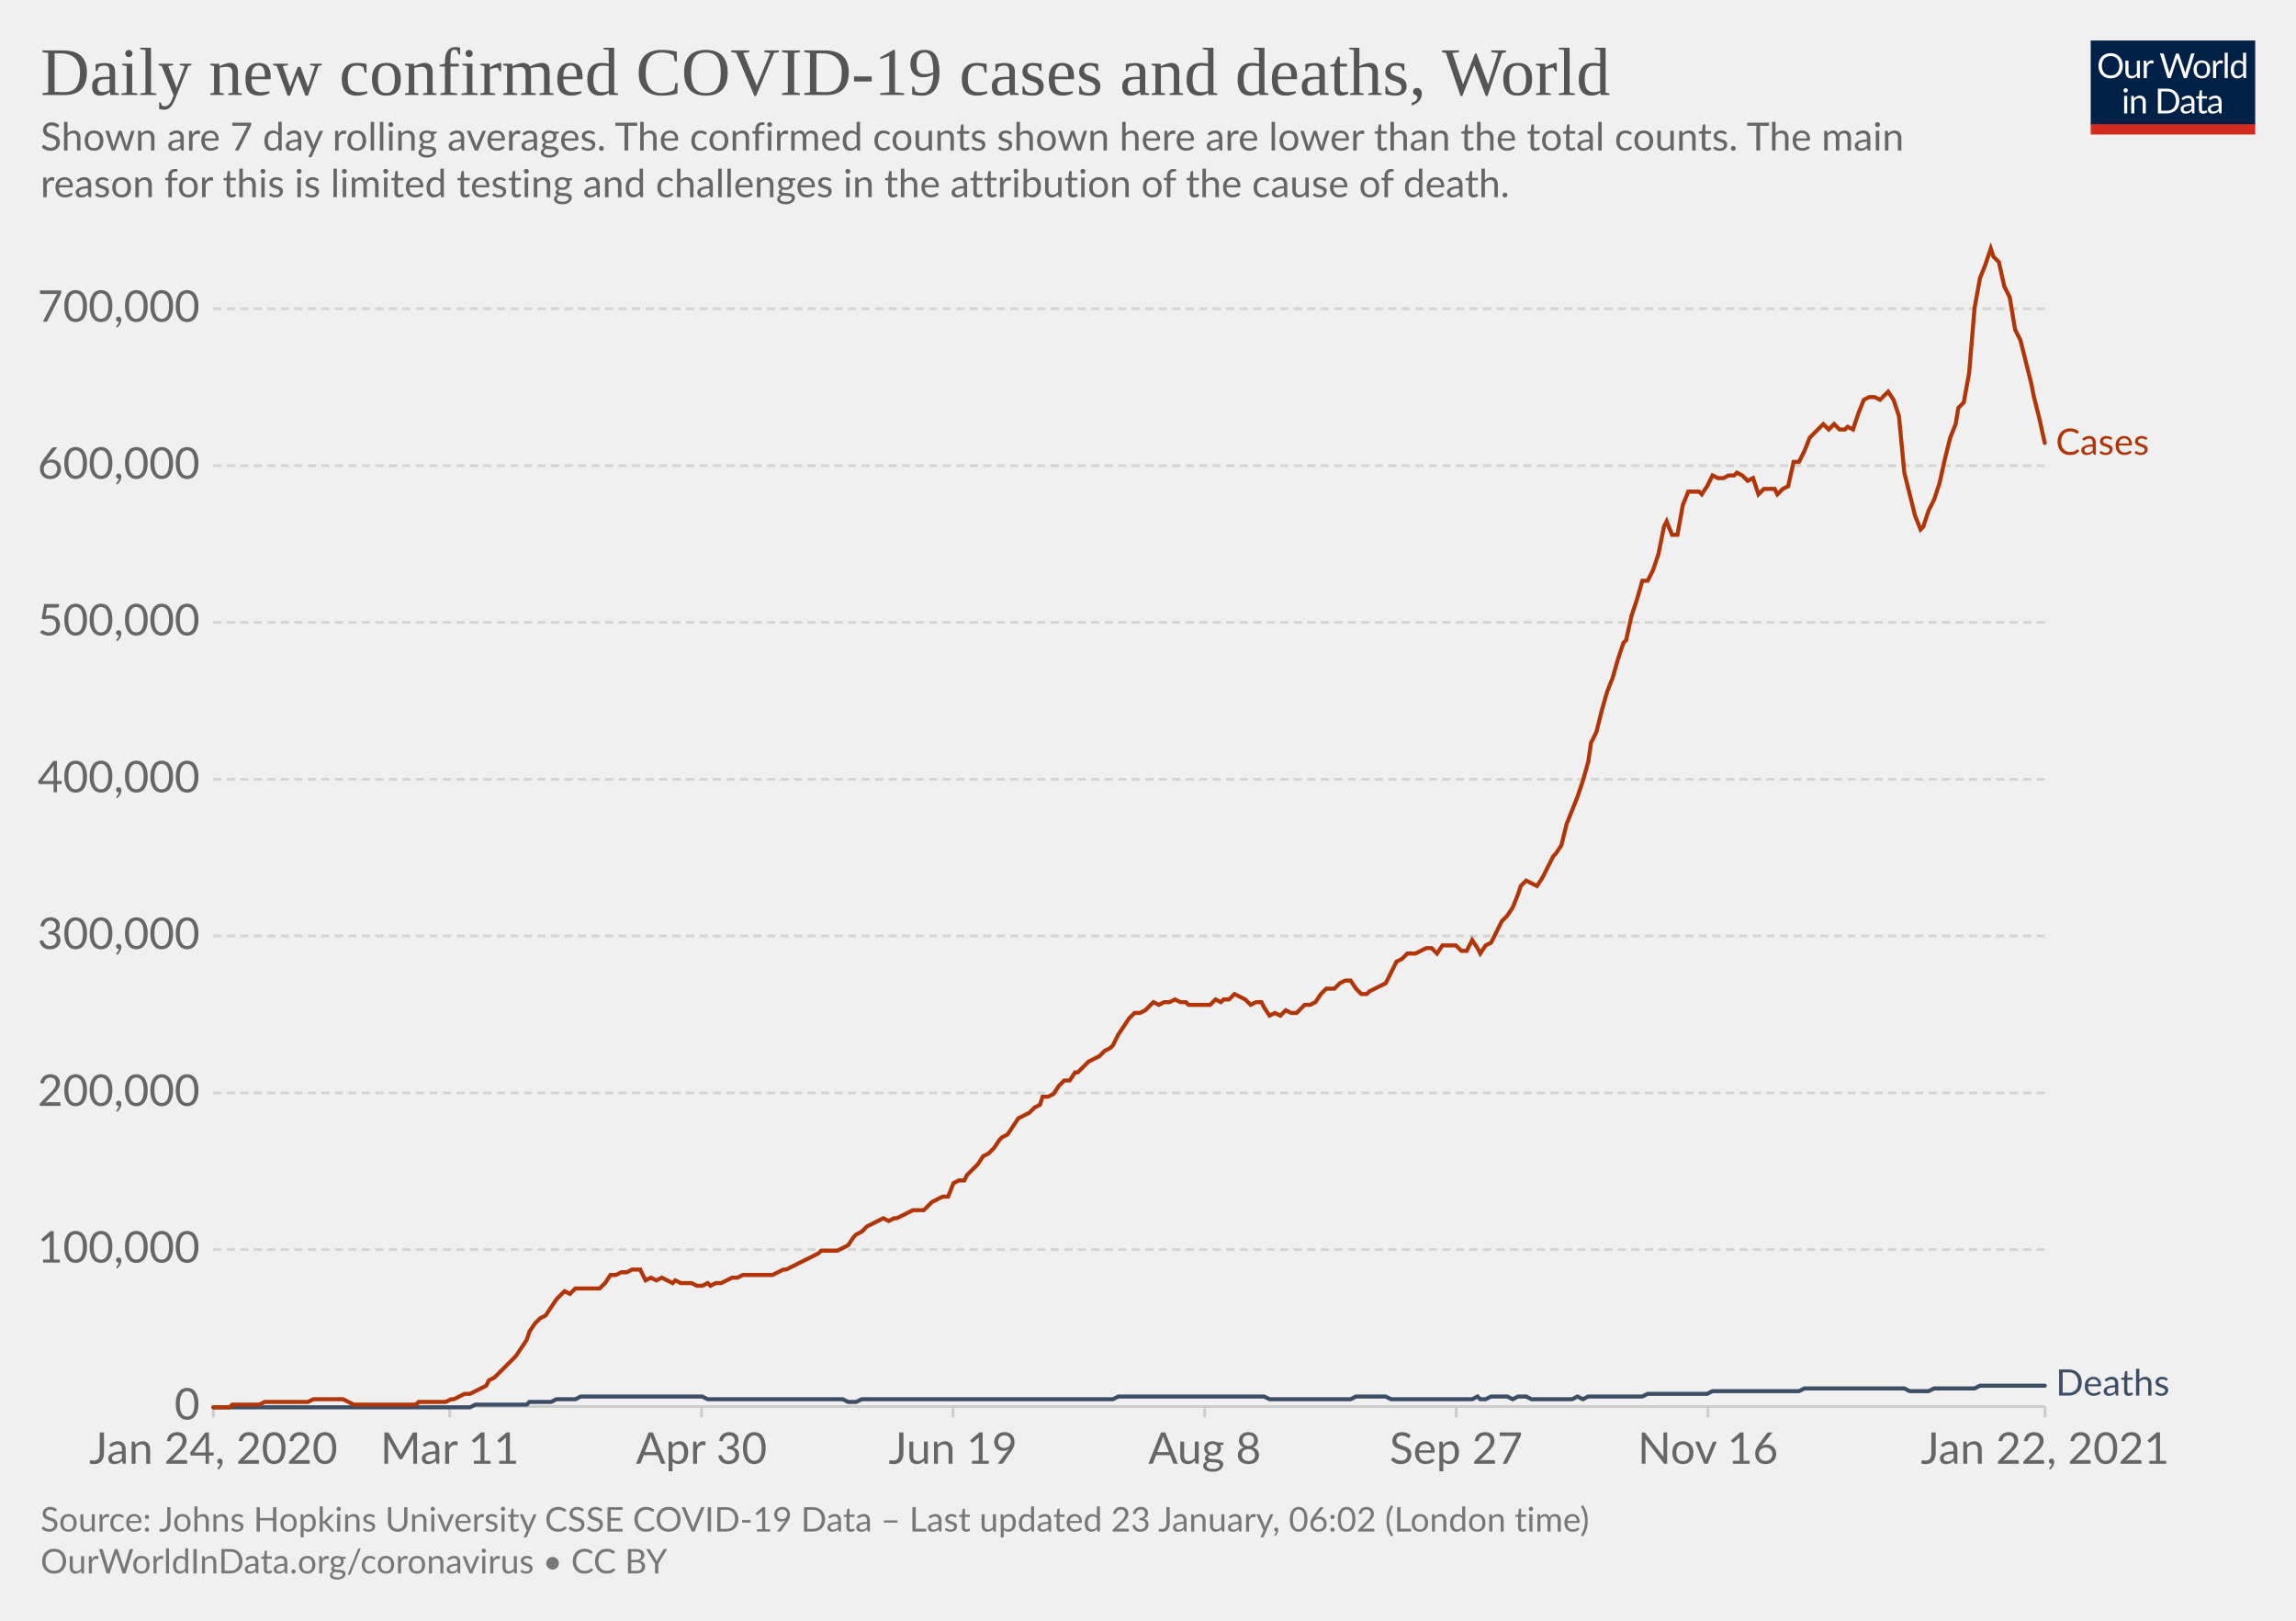
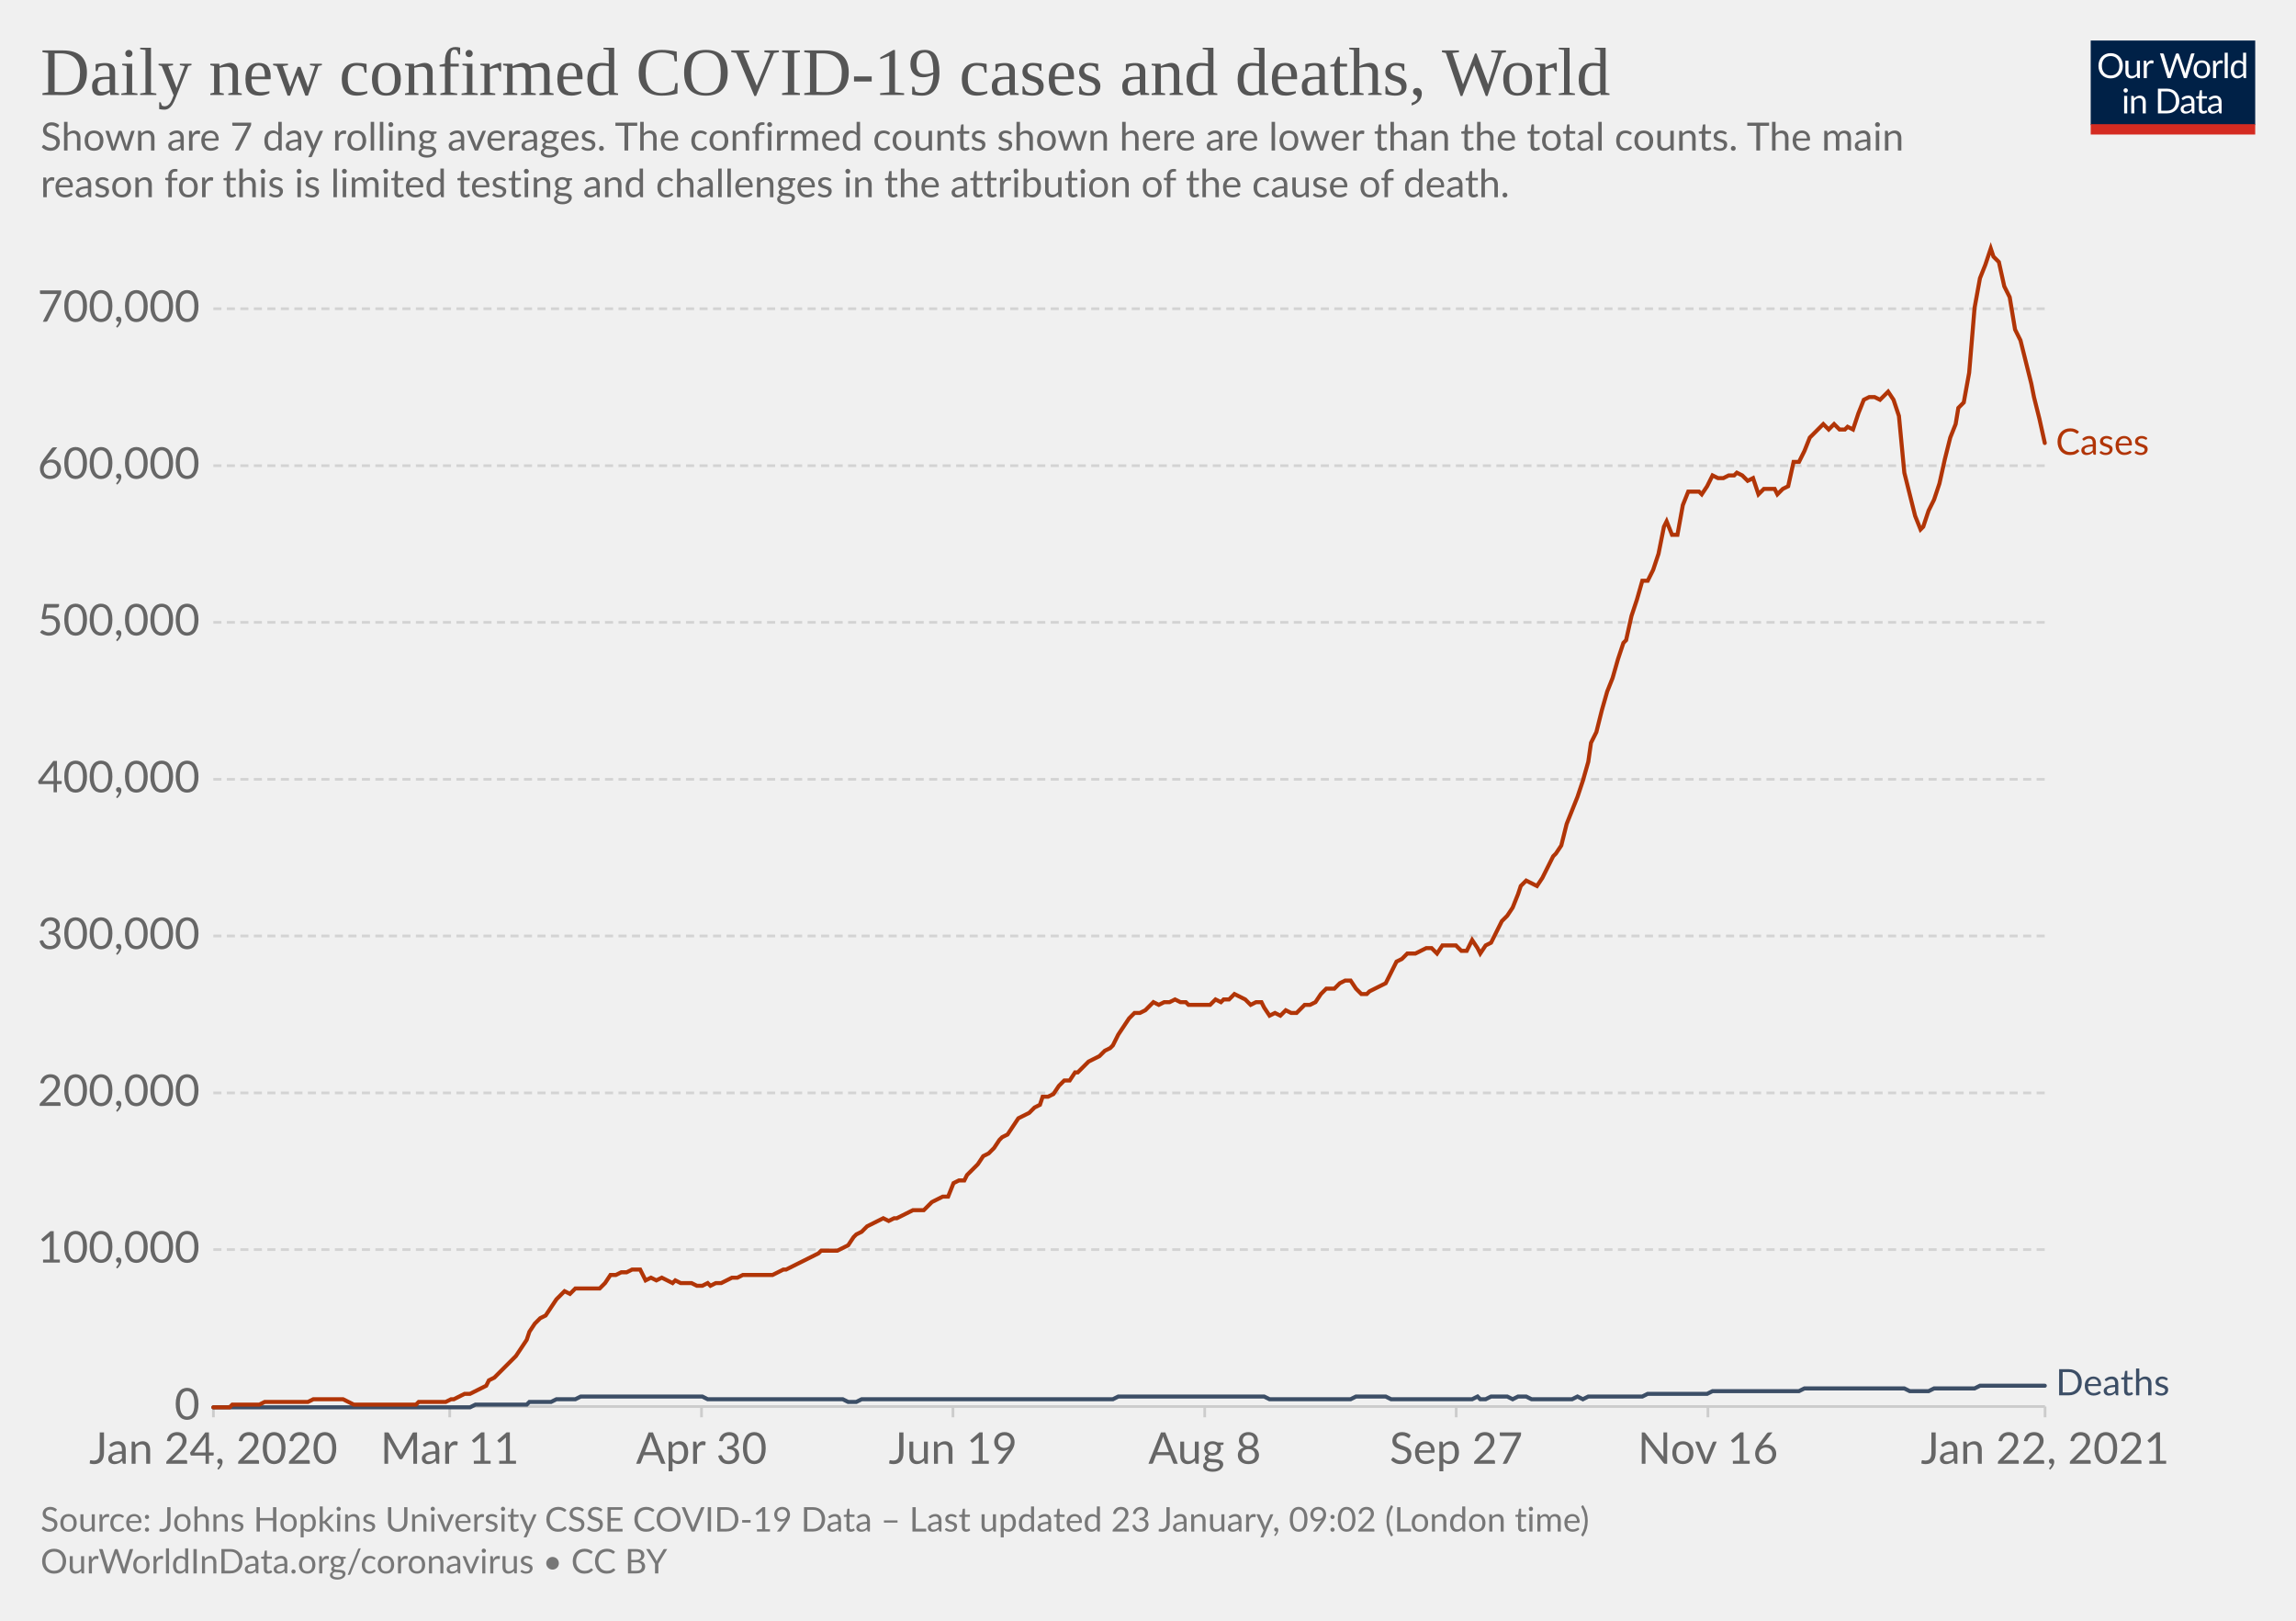
<svg xmlns="http://www.w3.org/2000/svg" version="1.1" style="background-color:#fff;-webkit-font-smoothing:antialiased" width="850" height="600" viewBox="0 0 850 600" font-family="Lato,'Helvetica Neue',Helvetica,Arial,sans-serif" font-size="18" text-rendering="optimizeLegibility">
  <g class="HeaderView">
    <g transform="matrix(.29 0 0 .29 774 15)">
      <svg width="210" height="120" viewBox="0 0 210 120" fill="none">
        <g clip-path="url(#clip0)">
          <path d="M0 0h210v107.89H0V0z" fill="#002147" />
          <path d="M40.98 32.25c0 2.36-.38 4.53-1.12 6.51a14.26 14.26 0 01-8.1 8.4c-1.9.78-4.02 1.17-6.34 1.17a16.6 16.6 0 01-6.33-1.17 14.31 14.31 0 01-8.08-8.4 18.29 18.29 0 01-1.12-6.51c0-2.36.38-4.53 1.12-6.5.75-1.97 1.8-3.67 3.17-5.1a14.32 14.32 0 014.9-3.34c1.92-.8 4.03-1.19 6.34-1.19 2.32 0 4.43.4 6.34 1.19 1.92.8 3.56 1.9 4.93 3.34a14.87 14.87 0 013.17 5.1 18.1 18.1 0 011.12 6.5zm-4.38 0c0-1.94-.26-3.68-.8-5.22a10.91 10.91 0 00-2.24-3.89 9.68 9.68 0 00-3.52-2.46 11.95 11.95 0 00-4.62-.86c-1.68 0-3.21.28-4.6.86a9.88 9.88 0 00-3.54 2.46 10.91 10.91 0 00-2.24 3.9c-.53 1.53-.8 3.27-.8 5.2 0 1.94.27 3.68.8 5.22a11.17 11.17 0 002.24 3.9 10.01 10.01 0 003.55 2.44c1.38.56 2.9.83 4.6.83s3.24-.27 4.61-.83a9.8 9.8 0 003.52-2.44 11.17 11.17 0 002.25-3.9c.53-1.54.8-3.28.8-5.21zm26.22-6.54V48H60.5c-.56 0-.9-.27-1.05-.81l-.31-2.4a12.45 12.45 0 01-3.26 2.6c-1.2.64-2.58.96-4.13.96-1.22 0-2.3-.2-3.24-.6a6.52 6.52 0 01-2.33-1.7 7.37 7.37 0 01-1.43-2.67c-.3-1.04-.46-2.2-.46-3.45V25.7h3.91v14.22c0 1.68.38 2.99 1.15 3.91.77.93 1.96 1.39 3.54 1.39 1.16 0 2.24-.27 3.23-.82a10.42 10.42 0 002.8-2.28V25.7h3.91zm8.61 4.47a9.94 9.94 0 012.6-3.56 5.64 5.64 0 013.76-1.3c.47 0 .92.05 1.34.15.44.1.83.27 1.17.49l-.3 2.92c-.09.37-.3.55-.66.55-.2 0-.5-.04-.9-.13a6.21 6.21 0 00-3.24.18 4.23 4.23 0 00-1.47.92c-.42.4-.81.9-1.17 1.5-.33.58-.64 1.26-.92 2.02V48H67.7V25.71h2.25c.42 0 .72.08.88.25.16.16.27.44.33.83l.26 3.39zm61.16-13.7L122.75 48h-3.82l-7.99-24.05a21.95 21.95 0 01-.42-1.58 38.36 38.36 0 01-.44 1.58L102.05 48h-3.83L88.4 16.47h3.54c.38 0 .7.1.95.29.26.2.43.43.5.73l6.52 21.9.28 1.28.29 1.46.3-1.46.38-1.27 7.41-21.91c.1-.25.26-.48.51-.69.27-.22.58-.33.95-.33h1.23c.38 0 .69.1.92.29a1.77 1.77 0 01.53.73l7.4 21.9a28.4 28.4 0 01.68 2.62 29.52 29.52 0 01.52-2.61l6.54-21.91a1.31 1.31 0 01.48-.7c.27-.21.58-.32.95-.32h3.32zm9.35 8.88c1.63 0 3.1.27 4.4.82a9.43 9.43 0 015.46 5.94c.5 1.4.74 2.98.74 4.73 0 1.76-.25 3.34-.74 4.75a9.43 9.43 0 01-5.46 5.92c-1.3.52-2.77.79-4.4.79-1.64 0-3.12-.27-4.44-.8a9.42 9.42 0 01-3.35-2.3c-.92-1-1.63-2.2-2.13-3.61-.49-1.41-.73-3-.73-4.75s.24-3.33.73-4.73c.5-1.43 1.2-2.64 2.13-3.63a9.4 9.4 0 013.35-2.31c1.32-.55 2.8-.82 4.44-.82zm0 19.89c2.2 0 3.84-.73 4.93-2.2 1.08-1.48 1.63-3.54 1.63-6.18 0-2.66-.55-4.72-1.63-6.2-1.09-1.49-2.73-2.23-4.93-2.23-1.12 0-2.09.2-2.93.57a5.71 5.71 0 00-2.06 1.65 7.5 7.5 0 00-1.24 2.67c-.26 1.04-.4 2.22-.4 3.54 0 2.64.55 4.7 1.64 6.18 1.1 1.47 2.76 2.2 4.99 2.2zm17.97-15.07a9.94 9.94 0 012.6-3.56 5.64 5.64 0 013.76-1.3c.47 0 .91.05 1.34.15.44.1.83.27 1.16.49l-.28 2.92c-.09.37-.31.55-.66.55-.2 0-.5-.04-.9-.13a6.2 6.2 0 00-3.24.18 4.23 4.23 0 00-1.47.92c-.43.4-.82.9-1.17 1.5a13.1 13.1 0 00-.92 2.02V48h-3.94V25.71h2.24c.43 0 .72.08.88.25.17.16.28.44.33.83l.27 3.39zm15.04-14.59V48h-3.92V15.6h3.92zm19.55 15.43a6.22 6.22 0 00-2.38-2.05 6.7 6.7 0 00-2.86-.6c-2.07 0-3.66.75-4.77 2.23-1.12 1.48-1.68 3.6-1.68 6.33 0 1.46.13 2.7.38 3.74a7.29 7.29 0 001.1 2.56 4.35 4.35 0 001.78 1.45c.7.3 1.5.46 2.4.46 1.29 0 2.41-.3 3.36-.88a9.6 9.6 0 002.67-2.49V31.02zm3.91-15.43V48h-2.33c-.56 0-.9-.27-1.06-.81l-.35-2.71a12.13 12.13 0 01-3.25 2.77 8.28 8.28 0 01-4.23 1.06 7.31 7.31 0 01-6.14-2.9c-.73-.96-1.3-2.15-1.69-3.57a18.35 18.35 0 01.07-9.48 11.29 11.29 0 011.89-3.7 8.7 8.7 0 017.06-3.34 7.96 7.96 0 016.12 2.62V15.59h3.91zM46.61 70.71V93H42.7V70.71h3.91zm.84-7c0 .39-.08.75-.24 1.09a2.81 2.81 0 01-1.52 1.47 2.67 2.67 0 01-2.16 0 2.9 2.9 0 01-1.45-1.47 2.67 2.67 0 010-2.16c.15-.35.35-.65.6-.9.25-.27.53-.47.85-.62a2.67 2.67 0 012.16 0c.35.15.65.35.9.62.27.25.47.55.62.9.16.34.24.7.24 1.08zm7.97 10.24c.49-.54 1-1.04 1.54-1.48a9.85 9.85 0 013.66-1.84 8.96 8.96 0 015.43.35c.94.4 1.72.97 2.33 1.71a7.36 7.36 0 011.43 2.67c.32 1.04.49 2.19.49 3.45V93h-3.94V78.81c0-1.69-.4-3-1.17-3.92-.76-.93-1.93-1.4-3.5-1.4a6.6 6.6 0 00-3.25.83c-1 .56-1.92 1.31-2.77 2.27V93h-3.94V70.71h2.35c.56 0 .9.28 1.04.82l.3 2.42zm57.7 3.3c0 2.36-.37 4.5-1.11 6.44a14.3 14.3 0 01-3.17 4.98 14.1 14.1 0 01-4.93 3.2c-1.9.76-4.02 1.13-6.33 1.13H85.8V61.47h11.77c2.31 0 4.42.39 6.33 1.15a13.8 13.8 0 018.1 8.18 17.75 17.75 0 011.12 6.45zm-4.37 0c0-1.94-.26-3.67-.8-5.2a10.94 10.94 0 00-2.23-3.87 9.57 9.57 0 00-3.53-2.42 12.23 12.23 0 00-4.61-.83h-7.5v24.62h7.5c1.7 0 3.24-.28 4.61-.84a9.7 9.7 0 003.53-2.4 10.94 10.94 0 002.24-3.87c.53-1.53.8-3.26.8-5.2zm19.8 5.72c-1.8.06-3.34.2-4.62.44-1.26.22-2.3.51-3.1.88-.8.36-1.37.8-1.74 1.3-.35.5-.53 1.05-.53 1.67 0 .58.1 1.1.3 1.52a3 3 0 00.76 1.05c.34.27.73.46 1.17.6a6.13 6.13 0 001.45.17 7.28 7.28 0 003.5-.81 11.95 11.95 0 002.82-2.2v-4.62zm-12.65-9.11a12.73 12.73 0 013.98-2.66c1.43-.59 3-.88 4.73-.88 1.25 0 2.36.2 3.33.61a6.81 6.81 0 013.94 4.38c.33 1.04.5 2.19.5 3.43V93h-1.74a1.8 1.8 0 01-.88-.18c-.2-.13-.36-.38-.48-.74l-.44-2.12-1.72 1.46a9.48 9.48 0 01-3.74 1.7c-.69.15-1.46.23-2.3.23-.87 0-1.69-.12-2.45-.35a5.34 5.34 0 01-3.34-2.93 6.64 6.64 0 01-.49-2.64c0-.88.25-1.72.73-2.53a6.33 6.33 0 012.35-2.17c1.09-.63 2.5-1.15 4.25-1.54 1.75-.41 3.89-.65 6.42-.7v-1.75c0-1.73-.37-3.03-1.12-3.91-.75-.9-1.84-1.34-3.28-1.34-.97 0-1.78.12-2.44.37-.64.23-1.2.5-1.7.81l-1.23.82c-.33.23-.67.35-1 .35-.27 0-.5-.07-.69-.2a2.1 2.1 0 01-.48-.53l-.7-1.25zm27.67 19.5c-1.76 0-3.12-.5-4.07-1.48-.94-.98-1.41-2.4-1.41-4.25V74h-2.68a.9.9 0 01-.6-.2c-.16-.14-.24-.36-.24-.66v-1.56l3.65-.46.9-6.89a.9.9 0 01.29-.52.88.88 0 01.62-.22H142v7.67h6.44V74H142v13.38c0 .94.22 1.63.68 2.09.45.45 1.04.68 1.76.68a3.21 3.21 0 001.85-.53l.55-.35c.16-.12.3-.18.41-.18.2 0 .4.13.55.38l1.15 1.87a7.45 7.45 0 01-2.44 1.5 8.53 8.53 0 01-2.95.52zm19.68-10.4c-1.8.07-3.34.21-4.62.45-1.26.22-2.3.51-3.1.88-.8.36-1.37.8-1.74 1.3-.35.5-.53 1.05-.53 1.67 0 .58.1 1.1.3 1.52a2.9 2.9 0 00.76 1.05c.34.27.73.46 1.17.6a6.13 6.13 0 001.45.17 7.3 7.3 0 003.5-.81 12.04 12.04 0 002.82-2.2v-4.62zm-12.65-9.1a12.72 12.72 0 013.99-2.66c1.42-.59 3-.88 4.72-.88 1.25 0 2.36.2 3.33.61a6.81 6.81 0 013.94 4.38c.33 1.04.5 2.19.5 3.43V93h-1.74a1.8 1.8 0 01-.88-.18c-.2-.13-.36-.38-.48-.74l-.44-2.12-1.72 1.46a9.48 9.48 0 01-3.74 1.7c-.69.15-1.46.23-2.3.23-.87 0-1.69-.12-2.45-.35a5.33 5.33 0 01-3.34-2.93 6.62 6.62 0 01-.49-2.64c0-.88.25-1.72.73-2.53a6.33 6.33 0 012.35-2.17c1.09-.63 2.5-1.15 4.25-1.54a31.2 31.2 0 016.42-.7v-1.75c0-1.73-.37-3.03-1.12-3.91-.75-.9-1.84-1.34-3.28-1.34-.97 0-1.78.12-2.44.37-.64.23-1.2.5-1.7.81l-1.22.82c-.34.23-.68.35-1.02.35-.26 0-.49-.07-.68-.2a1.88 1.88 0 01-.48-.53l-.7-1.25zM40.98 32.25c0 2.36-.38 4.53-1.12 6.51a14.26 14.26 0 01-8.1 8.4c-1.9.78-4.02 1.17-6.34 1.17a16.6 16.6 0 01-6.33-1.17 14.31 14.31 0 01-8.08-8.4 18.29 18.29 0 01-1.12-6.51c0-2.36.38-4.53 1.12-6.5.75-1.97 1.8-3.67 3.17-5.1a14.32 14.32 0 014.9-3.34c1.92-.8 4.03-1.19 6.34-1.19 2.32 0 4.43.4 6.34 1.19 1.92.8 3.56 1.9 4.93 3.34a14.87 14.87 0 013.17 5.1 18.1 18.1 0 011.12 6.5zm-4.38 0c0-1.94-.26-3.68-.8-5.22a10.91 10.91 0 00-2.24-3.89 9.68 9.68 0 00-3.52-2.46 11.95 11.95 0 00-4.62-.86c-1.68 0-3.21.28-4.6.86a9.88 9.88 0 00-3.54 2.46 10.91 10.91 0 00-2.24 3.9c-.53 1.53-.8 3.27-.8 5.2 0 1.94.27 3.68.8 5.22a11.17 11.17 0 002.24 3.9 10.01 10.01 0 003.55 2.44c1.38.56 2.9.83 4.6.83s3.24-.27 4.61-.83a9.8 9.8 0 003.52-2.44 11.17 11.17 0 002.25-3.9c.53-1.54.8-3.28.8-5.21zm26.22-6.54V48H60.5c-.56 0-.9-.27-1.05-.81l-.31-2.4a12.45 12.45 0 01-3.26 2.6c-1.2.64-2.58.96-4.13.96-1.22 0-2.3-.2-3.24-.6a6.52 6.52 0 01-2.33-1.7 7.37 7.37 0 01-1.43-2.67c-.3-1.04-.46-2.2-.46-3.45V25.7h3.91v14.22c0 1.68.38 2.99 1.15 3.91.77.93 1.96 1.39 3.54 1.39 1.16 0 2.24-.27 3.23-.82a10.42 10.42 0 002.8-2.28V25.7h3.91zm8.61 4.47a9.94 9.94 0 012.6-3.56 5.64 5.64 0 013.76-1.3c.47 0 .92.05 1.34.15.44.1.83.27 1.17.49l-.3 2.92c-.09.37-.3.55-.66.55-.2 0-.5-.04-.9-.13a6.21 6.21 0 00-3.24.18 4.23 4.23 0 00-1.47.92c-.42.4-.81.9-1.17 1.5-.33.58-.64 1.26-.92 2.02V48H67.7V25.71h2.25c.42 0 .72.08.88.25.16.16.27.44.33.83l.26 3.39zm61.16-13.7L122.75 48h-3.82l-7.99-24.05a21.95 21.95 0 01-.42-1.58 38.36 38.36 0 01-.44 1.58L102.05 48h-3.83L88.4 16.47h3.54c.38 0 .7.1.95.29.26.2.43.43.5.73l6.52 21.9.28 1.28.29 1.46.3-1.46.38-1.27 7.41-21.91c.1-.25.26-.48.51-.69.27-.22.58-.33.95-.33h1.23c.38 0 .69.1.92.29a1.77 1.77 0 01.53.73l7.4 21.9a28.4 28.4 0 01.68 2.62 29.52 29.52 0 01.52-2.61l6.54-21.91a1.31 1.31 0 01.48-.7c.27-.21.58-.32.95-.32h3.32zm9.35 8.88c1.63 0 3.1.27 4.4.82a9.43 9.43 0 015.46 5.94c.5 1.4.74 2.98.74 4.73 0 1.76-.25 3.34-.74 4.75a9.43 9.43 0 01-5.46 5.92c-1.3.52-2.77.79-4.4.79-1.64 0-3.12-.27-4.44-.8a9.42 9.42 0 01-3.35-2.3c-.92-1-1.63-2.2-2.13-3.61-.49-1.41-.73-3-.73-4.75s.24-3.33.73-4.73c.5-1.43 1.2-2.64 2.13-3.63a9.4 9.4 0 013.35-2.31c1.32-.55 2.8-.82 4.44-.82zm0 19.89c2.2 0 3.84-.73 4.93-2.2 1.08-1.48 1.63-3.54 1.63-6.18 0-2.66-.55-4.72-1.63-6.2-1.09-1.49-2.73-2.23-4.93-2.23-1.12 0-2.09.2-2.93.57a5.71 5.71 0 00-2.06 1.65 7.5 7.5 0 00-1.24 2.67c-.26 1.04-.4 2.22-.4 3.54 0 2.64.55 4.7 1.64 6.18 1.1 1.47 2.76 2.2 4.99 2.2zm17.97-15.07a9.94 9.94 0 012.6-3.56 5.64 5.64 0 013.76-1.3c.47 0 .91.05 1.34.15.44.1.83.27 1.16.49l-.28 2.92c-.09.37-.31.55-.66.55-.2 0-.5-.04-.9-.13a6.2 6.2 0 00-3.24.18 4.23 4.23 0 00-1.47.92c-.43.4-.82.9-1.17 1.5a13.1 13.1 0 00-.92 2.02V48h-3.94V25.71h2.24c.43 0 .72.08.88.25.17.16.28.44.33.83l.27 3.39zm15.04-14.59V48h-3.92V15.6h3.92zm19.55 15.43a6.22 6.22 0 00-2.38-2.05 6.7 6.7 0 00-2.86-.6c-2.07 0-3.66.75-4.77 2.23-1.12 1.48-1.68 3.6-1.68 6.33 0 1.46.13 2.7.38 3.74a7.29 7.29 0 001.1 2.56 4.35 4.35 0 001.78 1.45c.7.3 1.5.46 2.4.46 1.29 0 2.41-.3 3.36-.88a9.6 9.6 0 002.67-2.49V31.02zm3.91-15.43V48h-2.33c-.56 0-.9-.27-1.06-.81l-.35-2.71a12.13 12.13 0 01-3.25 2.77 8.28 8.28 0 01-4.23 1.06 7.31 7.31 0 01-6.14-2.9c-.73-.96-1.3-2.15-1.69-3.57a18.35 18.35 0 01.07-9.48 11.29 11.29 0 011.89-3.7 8.7 8.7 0 017.06-3.34 7.96 7.96 0 016.12 2.62V15.59h3.91zM46.61 70.71V93H42.7V70.71h3.91zm.84-7c0 .39-.08.75-.24 1.09a2.81 2.81 0 01-1.52 1.47 2.67 2.67 0 01-2.16 0 2.9 2.9 0 01-1.45-1.47 2.67 2.67 0 010-2.16c.15-.35.35-.65.6-.9.25-.27.53-.47.85-.62a2.67 2.67 0 012.16 0c.35.15.65.35.9.62.27.25.47.55.62.9.16.34.24.7.24 1.08zm7.97 10.24c.49-.54 1-1.04 1.54-1.48a9.85 9.85 0 013.66-1.84 8.96 8.96 0 015.43.35c.94.4 1.72.97 2.33 1.71a7.36 7.36 0 011.43 2.67c.32 1.04.49 2.19.49 3.45V93h-3.94V78.81c0-1.69-.4-3-1.17-3.92-.76-.93-1.93-1.4-3.5-1.4a6.6 6.6 0 00-3.25.83c-1 .56-1.92 1.31-2.77 2.27V93h-3.94V70.71h2.35c.56 0 .9.28 1.04.82l.3 2.42zm57.7 3.3c0 2.36-.37 4.5-1.11 6.44a14.3 14.3 0 01-3.17 4.98 14.1 14.1 0 01-4.93 3.2c-1.9.76-4.02 1.13-6.33 1.13H85.8V61.47h11.77c2.31 0 4.42.39 6.33 1.15a13.8 13.8 0 018.1 8.18 17.75 17.75 0 011.12 6.45zm-4.37 0c0-1.94-.26-3.67-.8-5.2a10.94 10.94 0 00-2.23-3.87 9.57 9.57 0 00-3.53-2.42 12.23 12.23 0 00-4.61-.83h-7.5v24.62h7.5c1.7 0 3.24-.28 4.61-.84a9.7 9.7 0 003.53-2.4 10.94 10.94 0 002.24-3.87c.53-1.53.8-3.26.8-5.2zm19.8 5.72c-1.8.06-3.34.2-4.62.44-1.26.22-2.3.51-3.1.88-.8.36-1.37.8-1.74 1.3-.35.5-.53 1.05-.53 1.67 0 .58.1 1.1.3 1.52a3 3 0 00.76 1.05c.34.27.73.46 1.17.6a6.13 6.13 0 001.45.17 7.28 7.28 0 003.5-.81 11.95 11.95 0 002.82-2.2v-4.62zm-12.65-9.11a12.73 12.73 0 013.98-2.66c1.43-.59 3-.88 4.73-.88 1.25 0 2.36.2 3.33.61a6.81 6.81 0 013.94 4.38c.33 1.04.5 2.19.5 3.43V93h-1.74a1.8 1.8 0 01-.88-.18c-.2-.13-.36-.38-.48-.74l-.44-2.12-1.72 1.46a9.48 9.48 0 01-3.74 1.7c-.69.15-1.46.23-2.3.23-.87 0-1.69-.12-2.45-.35a5.34 5.34 0 01-3.34-2.93 6.64 6.64 0 01-.49-2.64c0-.88.25-1.72.73-2.53a6.33 6.33 0 012.35-2.17c1.09-.63 2.5-1.15 4.25-1.54 1.75-.41 3.89-.65 6.42-.7v-1.75c0-1.73-.37-3.03-1.12-3.91-.75-.9-1.84-1.34-3.28-1.34-.97 0-1.78.12-2.44.37-.64.23-1.2.5-1.7.81l-1.23.82c-.33.23-.67.35-1 .35-.27 0-.5-.07-.69-.2a2.1 2.1 0 01-.48-.53l-.7-1.25zm27.67 19.5c-1.76 0-3.12-.5-4.07-1.48-.94-.98-1.41-2.4-1.41-4.25V74h-2.68a.9.9 0 01-.6-.2c-.16-.14-.24-.36-.24-.66v-1.56l3.65-.46.9-6.89a.9.9 0 01.29-.52.88.88 0 01.62-.22H142v7.67h6.44V74H142v13.38c0 .94.22 1.63.68 2.09.45.45 1.04.68 1.76.68a3.21 3.21 0 001.85-.53l.55-.35c.16-.12.3-.18.41-.18.2 0 .4.13.55.38l1.15 1.87a7.45 7.45 0 01-2.44 1.5 8.53 8.53 0 01-2.95.52zm19.68-10.4c-1.8.07-3.34.21-4.62.45-1.26.22-2.3.51-3.1.88-.8.36-1.37.8-1.74 1.3-.35.5-.53 1.05-.53 1.67 0 .58.1 1.1.3 1.52a2.9 2.9 0 00.76 1.05c.34.27.73.46 1.17.6a6.13 6.13 0 001.45.17 7.3 7.3 0 003.5-.81 12.04 12.04 0 002.82-2.2v-4.62zm-12.65-9.1a12.72 12.72 0 013.99-2.66c1.42-.59 3-.88 4.72-.88 1.25 0 2.36.2 3.33.61a6.81 6.81 0 013.94 4.38c.33 1.04.5 2.19.5 3.43V93h-1.74a1.8 1.8 0 01-.88-.18c-.2-.13-.36-.38-.48-.74l-.44-2.12-1.72 1.46a9.48 9.48 0 01-3.74 1.7c-.69.15-1.46.23-2.3.23-.87 0-1.69-.12-2.45-.35a5.33 5.33 0 01-3.34-2.93 6.62 6.62 0 01-.49-2.64c0-.88.25-1.72.73-2.53a6.33 6.33 0 012.35-2.17c1.09-.63 2.5-1.15 4.25-1.54a31.2 31.2 0 016.42-.7v-1.75c0-1.73-.37-3.03-1.12-3.91-.75-.9-1.84-1.34-3.28-1.34-.97 0-1.78.12-2.44.37-.64.23-1.2.5-1.7.81l-1.22.82c-.34.23-.68.35-1.02.35-.26 0-.49-.07-.68-.2a1.88 1.88 0 01-.48-.53l-.7-1.25zM40.98 32.25c0 2.36-.38 4.53-1.12 6.51a14.26 14.26 0 01-8.1 8.4c-1.9.78-4.02 1.17-6.34 1.17a16.6 16.6 0 01-6.33-1.17 14.31 14.31 0 01-8.08-8.4 18.29 18.29 0 01-1.12-6.51c0-2.36.38-4.53 1.12-6.5.75-1.97 1.8-3.67 3.17-5.1a14.32 14.32 0 014.9-3.34c1.92-.8 4.03-1.19 6.34-1.19 2.32 0 4.43.4 6.34 1.19 1.92.8 3.56 1.9 4.93 3.34a14.87 14.87 0 013.17 5.1 18.1 18.1 0 011.12 6.5zm-4.38 0c0-1.94-.26-3.68-.8-5.22a10.91 10.91 0 00-2.24-3.89 9.68 9.68 0 00-3.52-2.46 11.95 11.95 0 00-4.62-.86c-1.68 0-3.21.28-4.6.86a9.88 9.88 0 00-3.54 2.46 10.91 10.91 0 00-2.24 3.9c-.53 1.53-.8 3.27-.8 5.2 0 1.94.27 3.68.8 5.22a11.17 11.17 0 002.24 3.9 10.01 10.01 0 003.55 2.44c1.38.56 2.9.83 4.6.83s3.24-.27 4.61-.83a9.8 9.8 0 003.52-2.44 11.17 11.17 0 002.25-3.9c.53-1.54.8-3.28.8-5.21zm26.22-6.54V48H60.5c-.56 0-.9-.27-1.05-.81l-.31-2.4a12.45 12.45 0 01-3.26 2.6c-1.2.64-2.58.96-4.13.96-1.22 0-2.3-.2-3.24-.6a6.52 6.52 0 01-2.33-1.7 7.37 7.37 0 01-1.43-2.67c-.3-1.04-.46-2.2-.46-3.45V25.7h3.91v14.22c0 1.68.38 2.99 1.15 3.91.77.93 1.96 1.39 3.54 1.39 1.16 0 2.24-.27 3.23-.82a10.42 10.42 0 002.8-2.28V25.7h3.91zm8.61 4.47a9.94 9.94 0 012.6-3.56 5.64 5.64 0 013.76-1.3c.47 0 .92.05 1.34.15.44.1.83.27 1.17.49l-.3 2.92c-.09.37-.3.55-.66.55-.2 0-.5-.04-.9-.13a6.21 6.21 0 00-3.24.18 4.23 4.23 0 00-1.47.92c-.42.4-.81.9-1.17 1.5-.33.58-.64 1.26-.92 2.02V48H67.7V25.71h2.25c.42 0 .72.08.88.25.16.16.27.44.33.83l.26 3.39zm61.16-13.7L122.75 48h-3.82l-7.99-24.05a21.95 21.95 0 01-.42-1.58 38.36 38.36 0 01-.44 1.58L102.05 48h-3.83L88.4 16.47h3.54c.38 0 .7.1.95.29.26.2.43.43.5.73l6.52 21.9.28 1.28.29 1.46.3-1.46.38-1.27 7.41-21.91c.1-.25.26-.48.51-.69.27-.22.58-.33.95-.33h1.23c.38 0 .69.1.92.29a1.77 1.77 0 01.53.73l7.4 21.9a28.4 28.4 0 01.68 2.62 29.52 29.52 0 01.52-2.61l6.54-21.91a1.31 1.31 0 01.48-.7c.27-.21.58-.32.95-.32h3.32zm9.35 8.88c1.63 0 3.1.27 4.4.82a9.43 9.43 0 015.46 5.94c.5 1.4.74 2.98.74 4.73 0 1.76-.25 3.34-.74 4.75a9.43 9.43 0 01-5.46 5.92c-1.3.52-2.77.79-4.4.79-1.64 0-3.12-.27-4.44-.8a9.42 9.42 0 01-3.35-2.3c-.92-1-1.63-2.2-2.13-3.61-.49-1.41-.73-3-.73-4.75s.24-3.33.73-4.73c.5-1.43 1.2-2.64 2.13-3.63a9.4 9.4 0 013.35-2.31c1.32-.55 2.8-.82 4.44-.82zm0 19.89c2.2 0 3.84-.73 4.93-2.2 1.08-1.48 1.63-3.54 1.63-6.18 0-2.66-.55-4.72-1.63-6.2-1.09-1.49-2.73-2.23-4.93-2.23-1.12 0-2.09.2-2.93.57a5.71 5.71 0 00-2.06 1.65 7.5 7.5 0 00-1.24 2.67c-.26 1.04-.4 2.22-.4 3.54 0 2.64.55 4.7 1.64 6.18 1.1 1.47 2.76 2.2 4.99 2.2zm17.97-15.07a9.94 9.94 0 012.6-3.56 5.64 5.64 0 013.76-1.3c.47 0 .91.05 1.34.15.44.1.83.27 1.16.49l-.28 2.92c-.09.37-.31.55-.66.55-.2 0-.5-.04-.9-.13a6.2 6.2 0 00-3.24.18 4.23 4.23 0 00-1.47.92c-.43.4-.82.9-1.17 1.5a13.1 13.1 0 00-.92 2.02V48h-3.94V25.71h2.24c.43 0 .72.08.88.25.17.16.28.44.33.83l.27 3.39zm15.04-14.59V48h-3.92V15.6h3.92zm19.55 15.43a6.22 6.22 0 00-2.38-2.05 6.7 6.7 0 00-2.86-.6c-2.07 0-3.66.75-4.77 2.23-1.12 1.48-1.68 3.6-1.68 6.33 0 1.46.13 2.7.38 3.74a7.29 7.29 0 001.1 2.56 4.35 4.35 0 001.78 1.45c.7.3 1.5.46 2.4.46 1.29 0 2.41-.3 3.36-.88a9.6 9.6 0 002.67-2.49V31.02zm3.91-15.43V48h-2.33c-.56 0-.9-.27-1.06-.81l-.35-2.71a12.13 12.13 0 01-3.25 2.77 8.28 8.28 0 01-4.23 1.06 7.31 7.31 0 01-6.14-2.9c-.73-.96-1.3-2.15-1.69-3.57a18.35 18.35 0 01.07-9.48 11.29 11.29 0 011.89-3.7 8.7 8.7 0 017.06-3.34 7.96 7.96 0 016.12 2.62V15.59h3.91zM46.61 70.71V93H42.7V70.71h3.91zm.84-7c0 .39-.08.75-.24 1.09a2.81 2.81 0 01-1.52 1.47 2.67 2.67 0 01-2.16 0 2.9 2.9 0 01-1.45-1.47 2.67 2.67 0 010-2.16c.15-.35.35-.65.6-.9.25-.27.53-.47.85-.62a2.67 2.67 0 012.16 0c.35.15.65.35.9.62.27.25.47.55.62.9.16.34.24.7.24 1.08zm7.97 10.24c.49-.54 1-1.04 1.54-1.48a9.85 9.85 0 013.66-1.84 8.96 8.96 0 015.43.35c.94.4 1.72.97 2.33 1.71a7.36 7.36 0 011.43 2.67c.32 1.04.49 2.19.49 3.45V93h-3.94V78.81c0-1.69-.4-3-1.17-3.92-.76-.93-1.93-1.4-3.5-1.4a6.6 6.6 0 00-3.25.83c-1 .56-1.92 1.31-2.77 2.27V93h-3.94V70.71h2.35c.56 0 .9.28 1.04.82l.3 2.42zm57.7 3.3c0 2.36-.37 4.5-1.11 6.44a14.3 14.3 0 01-3.17 4.98 14.1 14.1 0 01-4.93 3.2c-1.9.76-4.02 1.13-6.33 1.13H85.8V61.47h11.77c2.31 0 4.42.39 6.33 1.15a13.8 13.8 0 018.1 8.18 17.75 17.75 0 011.12 6.45zm-4.37 0c0-1.94-.26-3.67-.8-5.2a10.94 10.94 0 00-2.23-3.87 9.57 9.57 0 00-3.53-2.42 12.23 12.23 0 00-4.61-.83h-7.5v24.62h7.5c1.7 0 3.24-.28 4.61-.84a9.7 9.7 0 003.53-2.4 10.94 10.94 0 002.24-3.87c.53-1.53.8-3.26.8-5.2zm19.8 5.72c-1.8.06-3.34.2-4.62.44-1.26.22-2.3.51-3.1.88-.8.36-1.37.8-1.74 1.3-.35.5-.53 1.05-.53 1.67 0 .58.1 1.1.3 1.52a3 3 0 00.76 1.05c.34.27.73.46 1.17.6a6.13 6.13 0 001.45.17 7.28 7.28 0 003.5-.81 11.95 11.95 0 002.82-2.2v-4.62zm-12.65-9.11a12.73 12.73 0 013.98-2.66c1.43-.59 3-.88 4.73-.88 1.25 0 2.36.2 3.33.61a6.81 6.81 0 013.94 4.38c.33 1.04.5 2.19.5 3.43V93h-1.74a1.8 1.8 0 01-.88-.18c-.2-.13-.36-.38-.48-.74l-.44-2.12-1.72 1.46a9.48 9.48 0 01-3.74 1.7c-.69.15-1.46.23-2.3.23-.87 0-1.69-.12-2.45-.35a5.34 5.34 0 01-3.34-2.93 6.64 6.64 0 01-.49-2.64c0-.88.25-1.72.73-2.53a6.33 6.33 0 012.35-2.17c1.09-.63 2.5-1.15 4.25-1.54 1.75-.41 3.89-.65 6.42-.7v-1.75c0-1.73-.37-3.03-1.12-3.91-.75-.9-1.84-1.34-3.28-1.34-.97 0-1.78.12-2.44.37-.64.23-1.2.5-1.7.81l-1.23.82c-.33.23-.67.35-1 .35-.27 0-.5-.07-.69-.2a2.1 2.1 0 01-.48-.53l-.7-1.25zm27.67 19.5c-1.76 0-3.12-.5-4.07-1.48-.94-.98-1.41-2.4-1.41-4.25V74h-2.68a.9.9 0 01-.6-.2c-.16-.14-.24-.36-.24-.66v-1.56l3.65-.46.9-6.89a.9.9 0 01.29-.52.88.88 0 01.62-.22H142v7.67h6.44V74H142v13.38c0 .94.22 1.63.68 2.09.45.45 1.04.68 1.76.68a3.21 3.21 0 001.85-.53l.55-.35c.16-.12.3-.18.41-.18.2 0 .4.13.55.38l1.15 1.87a7.45 7.45 0 01-2.44 1.5 8.53 8.53 0 01-2.95.52zm19.68-10.4c-1.8.07-3.34.21-4.62.45-1.26.22-2.3.51-3.1.88-.8.36-1.37.8-1.74 1.3-.35.5-.53 1.05-.53 1.67 0 .58.1 1.1.3 1.52a2.9 2.9 0 00.76 1.05c.34.27.73.46 1.17.6a6.13 6.13 0 001.45.17 7.3 7.3 0 003.5-.81 12.04 12.04 0 002.82-2.2v-4.62zm-12.65-9.1a12.72 12.72 0 013.99-2.66c1.42-.59 3-.88 4.72-.88 1.25 0 2.36.2 3.33.61a6.81 6.81 0 013.94 4.38c.33 1.04.5 2.19.5 3.43V93h-1.74a1.8 1.8 0 01-.88-.18c-.2-.13-.36-.38-.48-.74l-.44-2.12-1.72 1.46a9.48 9.48 0 01-3.74 1.7c-.69.15-1.46.23-2.3.23-.87 0-1.69-.12-2.45-.35a5.33 5.33 0 01-3.34-2.93 6.62 6.62 0 01-.49-2.64c0-.88.25-1.72.73-2.53a6.33 6.33 0 012.35-2.17c1.09-.63 2.5-1.15 4.25-1.54a31.2 31.2 0 016.42-.7v-1.75c0-1.73-.37-3.03-1.12-3.91-.75-.9-1.84-1.34-3.28-1.34-.97 0-1.78.12-2.44.37-.64.23-1.2.5-1.7.81l-1.22.82c-.34.23-.68.35-1.02.35-.26 0-.49-.07-.68-.2a1.88 1.88 0 01-.48-.53l-.7-1.25z" fill="#fff" />
          <path fill="#D42B21" d="M0 106.79h210V120H0z" />
        </g>
        <defs>
          <clipPath id="clip0">
            <path fill="#fff" d="M0 0h210v120H0z" />
          </clipPath>
        </defs>
      </svg>
    </g>
    <a href="https://ourworldindata.org/grapher/daily-covid-cases-deaths-7-day-ra?time=2020-01-02..latest" target="_blank" rel="noopener" font-family="&quot;Playfair Display&quot;,Georgia,&quot;Times New Roman&quot;,serif">
      <text font-size="25.2" x="15" y="35.2" fill="#555">
        <tspan x="15" y="35.16">Daily new confirmed COVID-19 cases and deaths, World</tspan>
      </text>
    </a>
    <text font-size="14.4" x="15" y="55.7" fill="#666">
      <tspan x="15" y="55.72">Shown are 7 day rolling averages. The confirmed counts shown here are lower than the total counts. The main</tspan>
      <tspan x="15" y="73">reason for this is limited testing and challenges in the attribution of the cause of death.</tspan>
    </text>
  </g>
  <g class="LineChart">
    <defs>
      <clipPath id="a">
        <path d="M68.97 0h830v899.4h-830z" />
      </clipPath>
    </defs>
    <g class="DualAxisView">
      <g class="HorizontalAxis">
        <path stroke="#ccc" d="M79 520.7v4M166.5 520.7v4M259.7 520.7v4M352.8 520.7v4M446 520.7v4M539.1 520.7v4M632.3 520.7v4M757.1 520.7v4" />
        <text x="79" y="541.9" fill="#666" text-anchor="middle" font-size="16.2">Jan 24, 2020</text>
        <text x="166.5" y="541.9" fill="#666" text-anchor="middle" font-size="16.2">Mar 11</text>
        <text x="259.7" y="541.9" fill="#666" text-anchor="middle" font-size="16.2">Apr 30</text>
        <text x="352.8" y="541.9" fill="#666" text-anchor="middle" font-size="16.2">Jun 19</text>
        <text x="446" y="541.9" fill="#666" text-anchor="middle" font-size="16.2">Aug 8</text>
        <text x="539.1" y="541.9" fill="#666" text-anchor="middle" font-size="16.2">Sep 27</text>
        <text x="632.3" y="541.9" fill="#666" text-anchor="middle" font-size="16.2">Nov 16</text>
        <text x="757.1" y="541.9" fill="#666" text-anchor="middle" font-size="16.2">Jan 22, 2021</text>
      </g>
      <g class="VerticalAxis" fill="#666" dominant-baseline="middle" text-anchor="end" font-size="16.2">
        <text x="73.97" y="520.7">0</text>
        <text x="73.97" y="462.6">100,000</text>
        <text x="73.97" y="404.6">200,000</text>
        <text x="73.97" y="346.5">300,000</text>
        <text x="73.97" y="288.5">400,000</text>
        <text x="73.97" y="230.4">500,000</text>
        <text x="73.97" y="172.4">600,000</text>
        <text x="73.97" y="114.3">700,000</text>
      </g>
      <g class="AxisGridLines horizontalLines">
        <path stroke="#ccc" d="M78.97 520.7h678.1" />
        <path stroke="#d3d3d3" stroke-dasharray="3,2" d="M78.97 462.6h678.1M78.97 404.6h678.1M78.97 346.5h678.1M78.97 288.5h678.1M78.97 230.4h678.1M78.97 172.4h678.1M78.97 114.3h678.1" />
      </g>
    </g>
    <g clip-path="url(#a)">
      <g class="LineLabels" cursor="default">
        <g class="legendMark">
          <text font-size="13.5" x="761.1" y="168.4" fill="#B13507">
            <tspan x="761.07" y="168.35">Cases</tspan>
          </text>
        </g>
        <g class="legendMark">
-           <text font-size="13.5" x="761.1" y="516.6" fill="#3C4E66">
-             <tspan x="761.07" y="516.65">Deaths</tspan>
+           <text font-size="13.5" x="761.1" y="516.5" fill="#3C4E66">
+             <tspan x="761.07" y="516.55">Deaths</tspan>
          </text>
        </g>
      </g>
      <g class="Lines">
        <g class="key-World_0">
          <path stroke="#3C4E66" stroke-linecap="round" d="M79 521h95l2-1h19l1-1h8l2-1h7l2-1h45l2 1h50l2 1h3l2-1h93l2-1h54l2 1h30l2-1h11l2 1h30l2-1 1 1h2l2-1h6l2 1 2-1h3l2 1h15l2-1 2 1 2-1h20l2-1h22l2-1h32l2-1h37l2 1h7l2-1h15l2-1h24" fill="none" stroke-width="1.5" />
        </g>
        <g class="key-World_1">
          <path stroke="#B13507" stroke-linecap="round" d="M79 521h6l1-1h10l2-1h16l2-1h11l2 1 2 1h23l1-1h10l2-1h1l2-1 2-1h2l2-1 2-1 2-1 1-2 2-1 2-2 2-2 2-2 2-2 2-3 2-3 1-3 2-3 2-2 2-1 2-3 2-3 2-2 1-1 2 1 2-2h9l2-2 2-3h2l2-1h2l2-1h3l2 4 2-1 2 1 2-1 2 1 2 1 1-1 2 1h4l2 1h2l2-1 1 1 2-1h2l2-1 2-1h2l2-1h11l2-1 2-1h1l2-1 2-1 2-1 2-1 2-1 2-1 1-1h6l2-1 2-1 2-3 1-1 2-1 2-2 2-1 2-1 2-1 2 1 2-1h1l2-1 2-1 2-1h4l2-2 1-1 2-1 2-1h2l2-5 2-1h2l1-2 2-2 2-2 2-3 2-1 2-2 2-3 1-1 2-1 2-3 2-3 2-1 2-1 2-2 2-1 1-3h2l2-1 2-3 2-2h2l2-3h1l2-2 2-2 2-1 2-1 2-2 2-1 1-1 2-4 2-3 2-3 2-2h2l2-1 2-2 1-1 2 1 2-1h2l2-1 2 1h2l1 1h8l2-2 2 1 1-1h2l2-2 2 1 2 1 2 2 2-1h2l1 2 2 3 2-1 2 1 2-2 2 1h2l1-1 2-2h2l2-1 2-3 2-2h3l2-2 2-1h2l2 3 2 2h2l1-1 2-1 2-1 2-1 2-4 2-4 2-1 2-2h3l2-1 2-1h2l2 2 2-3h5l2 2h2l2-4 2 3 1 2 2-3 2-1 2-4 2-4 2-2 2-3 2-5 1-3 2-2 2 1 2 1 2-3 2-4 2-4 1-1 2-3 2-8 2-5 2-5 2-6 2-7 1-7 2-4 2-8 2-7 2-5 2-7 2-6 1-1 2-9 2-6 2-7h2l2-4 2-6 2-10 1-2 2 5h2l2-11 2-5h4l1 1 2-3 2-4 2 1h2l2-1h2l1-1 2 1 2 2 2-1 2 6 2-2h4l1 2 2-2 2-1 2-9h2l2-4 2-5 1-1 2-2 2-2 2 2 2-2 2 2h2l1-1 2 1 2-6 2-5 2-1h2l2 1 2-2 1-1 2 3 2 6 2 21 2 8 2 8 2 5 1-1 2-6 2-4 2-6 2-9 2-8 2-5 1-6 2-2 2-11 2-24 2-11 2-5 2-6 1 3 2 2 2 9 2 4 2 12 2 4 2 8 2 8 1 5 2 8 2 9" fill="none" stroke-width="1.5" />
        </g>
      </g>
    </g>
  </g>
  <g class="SourcesFooter" fill="#777">
    <g class="clickable" fill="#777">
      <text font-size="12.6" x="15" y="567">
-         <tspan x="15" y="566.98">Source: Johns Hopkins University CSSE COVID-19 Data – Last updated 23 January, 06:02 (London time)</tspan>
+         <tspan x="15" y="566.98">Source: Johns Hopkins University CSSE COVID-19 Data – Last updated 23 January, 09:02 (London time)</tspan>
      </text>
    </g>
    <text font-size="12.6" x="15" y="582.5">
      <tspan x="15" y="582.48">
        <a target="_blank" href="https://ourworldindata.org/coronavirus" fill="#777">OurWorldInData.org/coronavirus</a> • <a class="cclogo" href="http://creativecommons.org/licenses/by/4.0/deed.en_US" target="_blank" fill="#777">CC BY</a>
      </tspan>
    </text>
  </g>
</svg>
